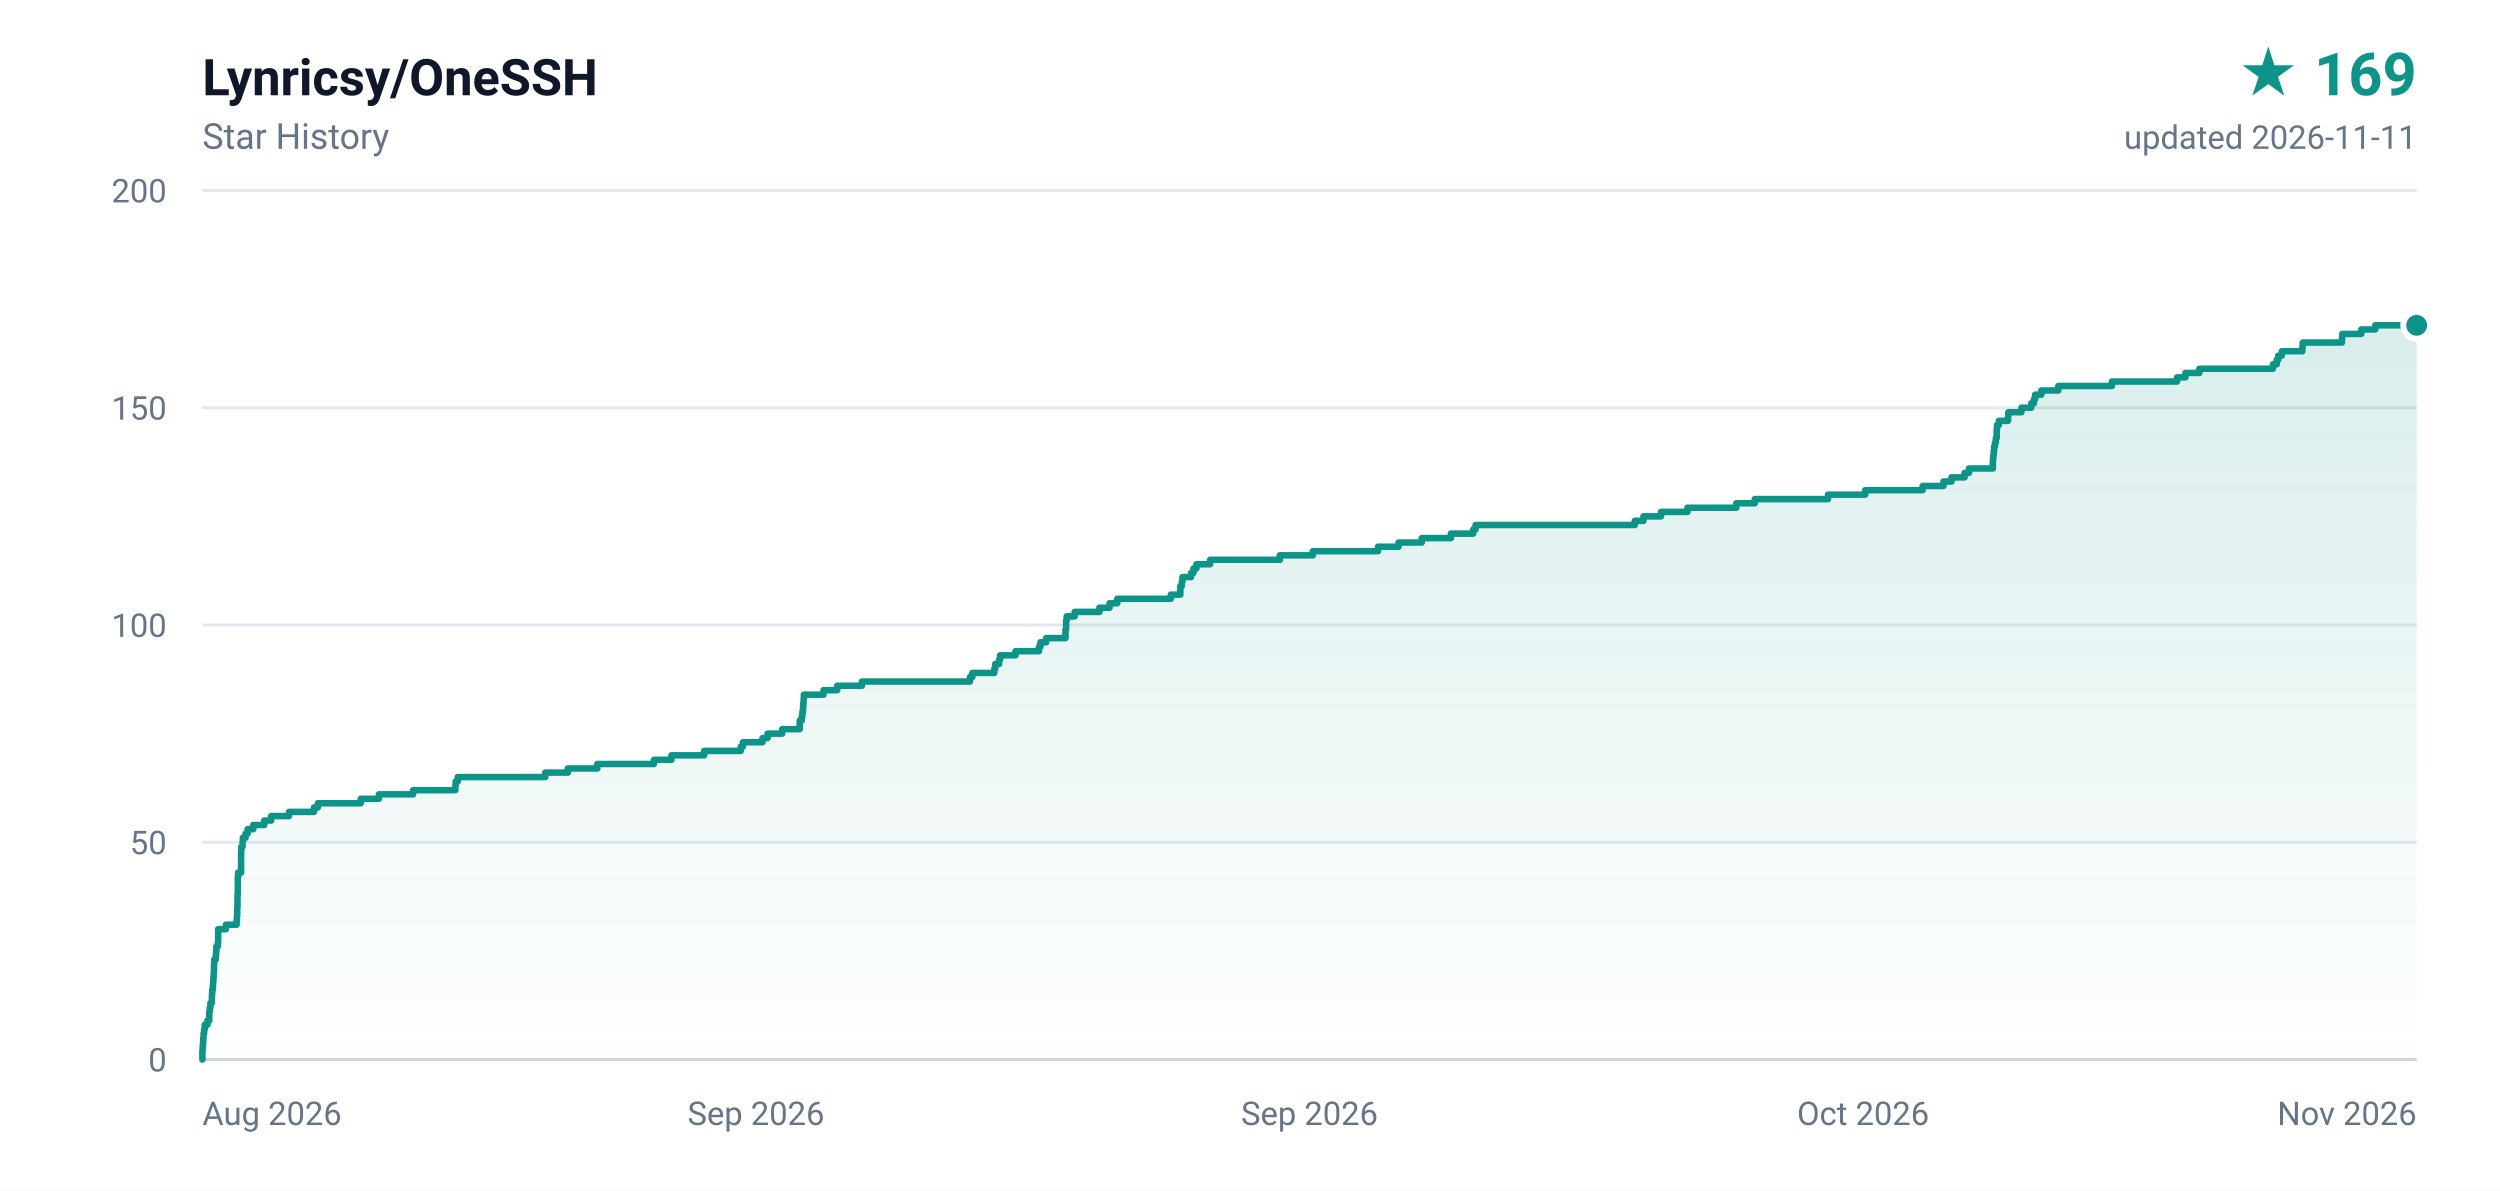
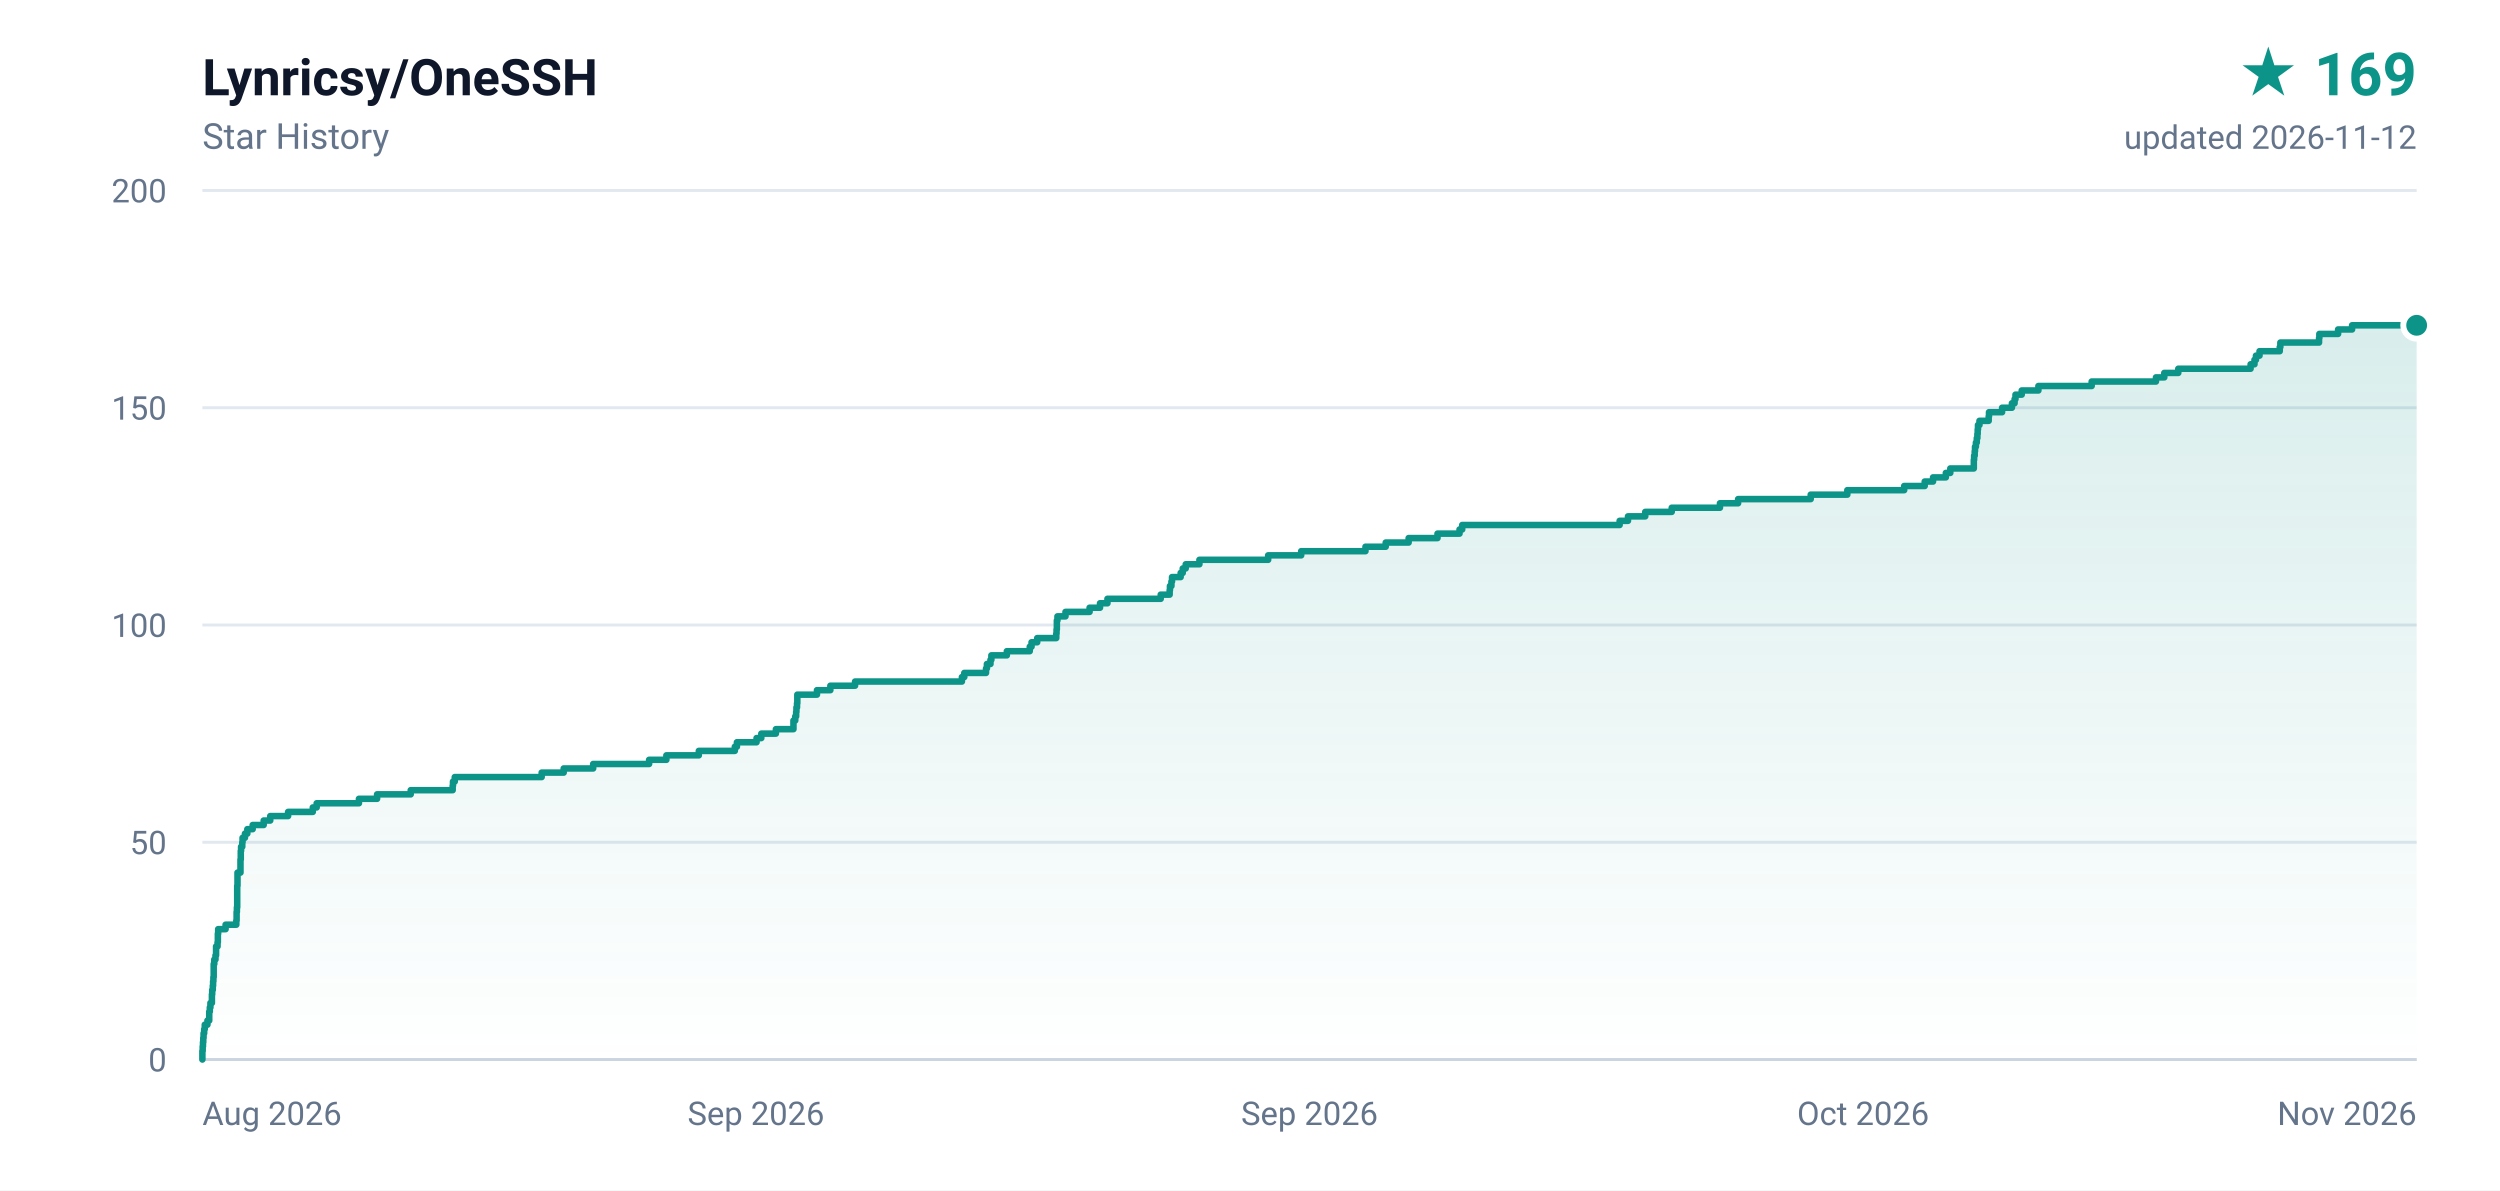
<svg xmlns="http://www.w3.org/2000/svg" width="840" height="400" viewBox="0 0 840 400" role="img" aria-label="Lynricsy/OneSSH star history, 169 stars">
  <defs>
    <linearGradient id="area" x1="0" y1="0" x2="0" y2="1">
      <stop offset="0%" stop-color="#0d9488" stop-opacity="0.16" />
      <stop offset="100%" stop-color="#0d9488" stop-opacity="0" />
    </linearGradient>
  </defs>
  <rect width="840" height="400" fill="#ffffff" />
  <g font-family="ui-sans-serif,-apple-system,BlinkMacSystemFont,'Segoe UI',Roboto,'Helvetica Neue',Arial,sans-serif">
    <text x="68" y="32" fill="#0f172a" font-size="17" font-weight="600">Lynricsy/OneSSH</text>
    <text x="68" y="50" fill="#64748b" font-size="12">Star History</text>
    <text x="812" y="32" fill="#0d9488" font-size="20" font-weight="700" text-anchor="end">★ 169</text>
-     <text x="812" y="50" fill="#64748b" font-size="11" text-anchor="end">updated 2026-11-11</text>
+     <text x="812" y="50" fill="#64748b" font-size="11" text-anchor="end">updated 2026-11-12</text>
    <line x1="68" y1="356.0" x2="812" y2="356.0" stroke="#e2e8f0" stroke-width="1" />
    <text x="56" y="360.0" fill="#64748b" font-size="11" text-anchor="end">0</text>
    <line x1="68" y1="283.0" x2="812" y2="283.0" stroke="#e2e8f0" stroke-width="1" />
    <text x="56" y="287.0" fill="#64748b" font-size="11" text-anchor="end">50</text>
    <line x1="68" y1="210.0" x2="812" y2="210.0" stroke="#e2e8f0" stroke-width="1" />
    <text x="56" y="214.0" fill="#64748b" font-size="11" text-anchor="end">100</text>
    <line x1="68" y1="137.0" x2="812" y2="137.0" stroke="#e2e8f0" stroke-width="1" />
    <text x="56" y="141.0" fill="#64748b" font-size="11" text-anchor="end">150</text>
    <line x1="68" y1="64.0" x2="812" y2="64.0" stroke="#e2e8f0" stroke-width="1" />
    <text x="56" y="68.0" fill="#64748b" font-size="11" text-anchor="end">200</text>
    <text x="68.0" y="378.0" fill="#64748b" font-size="11" text-anchor="start">Aug 2026</text>
    <text x="254.0" y="378.0" fill="#64748b" font-size="11" text-anchor="middle">Sep 2026</text>
    <text x="440.0" y="378.0" fill="#64748b" font-size="11" text-anchor="middle">Sep 2026</text>
    <text x="626.0" y="378.0" fill="#64748b" font-size="11" text-anchor="middle">Oct 2026</text>
    <text x="812.0" y="378.0" fill="#64748b" font-size="11" text-anchor="end">Nov 2026</text>
    <line x1="68" y1="356" x2="812" y2="356" stroke="#cbd5e1" stroke-width="1" />
-     <path d="M 68.0 356.0 L 68.0 356.0 L 68.0 354.5 L 68.0 354.5 L 68.0 353.1 L 68.1 353.1 L 68.1 351.6 L 68.2 351.6 L 68.2 350.2 L 68.3 350.2 L 68.3 348.7 L 68.4 348.7 L 68.4 347.2 L 68.6 347.2 L 68.6 345.8 L 68.8 345.8 L 68.8 344.3 L 69.7 344.3 L 69.7 342.9 L 70.3 342.9 L 70.3 341.4 L 70.3 341.4 L 70.3 339.9 L 70.5 339.9 L 70.5 338.5 L 70.7 338.5 L 70.7 337.0 L 71.2 337.0 L 71.2 335.6 L 71.2 335.6 L 71.2 334.1 L 71.3 334.1 L 71.3 332.6 L 71.5 332.6 L 71.5 331.2 L 71.6 331.2 L 71.6 329.7 L 71.7 329.7 L 71.7 328.3 L 71.8 328.3 L 71.8 326.8 L 71.9 326.8 L 71.9 325.3 L 71.9 325.3 L 71.9 323.9 L 72.0 323.9 L 72.0 322.4 L 72.5 322.4 L 72.5 321.0 L 72.6 321.0 L 72.6 319.5 L 72.7 319.5 L 72.7 318.0 L 73.2 318.0 L 73.2 316.6 L 73.3 316.6 L 73.3 315.1 L 73.3 315.1 L 73.3 313.7 L 73.3 313.7 L 73.3 312.2 L 75.9 312.2 L 75.9 310.7 L 79.5 310.7 L 79.5 309.3 L 79.6 309.3 L 79.6 307.8 L 79.7 307.8 L 79.7 306.4 L 79.7 306.4 L 79.7 304.9 L 79.8 304.9 L 79.8 303.4 L 79.8 303.4 L 79.8 302.0 L 79.8 302.0 L 79.8 300.5 L 79.9 300.5 L 79.9 299.1 L 79.9 299.1 L 79.9 297.6 L 79.9 297.6 L 79.9 296.1 L 79.9 296.1 L 79.9 294.7 L 80.0 294.7 L 80.0 293.2 L 81.0 293.2 L 81.0 291.8 L 81.0 291.8 L 81.0 290.3 L 81.0 290.3 L 81.0 288.8 L 81.0 288.8 L 81.0 287.4 L 81.0 287.4 L 81.0 285.9 L 81.1 285.9 L 81.1 284.5 L 81.5 284.5 L 81.5 283.0 L 81.6 283.0 L 81.6 281.5 L 82.5 281.5 L 82.5 280.1 L 83.2 280.1 L 83.2 278.6 L 85.1 278.6 L 85.1 277.2 L 88.8 277.2 L 88.8 275.7 L 91.1 275.7 L 91.1 274.2 L 97.1 274.2 L 97.1 272.8 L 105.5 272.8 L 105.5 271.3 L 106.8 271.3 L 106.8 269.9 L 121.2 269.9 L 121.2 268.4 L 127.3 268.4 L 127.3 266.9 L 138.8 266.9 L 138.8 265.5 L 153.0 265.5 L 153.0 264.0 L 153.1 264.0 L 153.1 262.6 L 153.8 262.6 L 153.8 261.1 L 183.2 261.1 L 183.2 259.6 L 190.8 259.6 L 190.8 258.2 L 200.7 258.2 L 200.7 256.7 L 219.7 256.7 L 219.7 255.3 L 225.6 255.3 L 225.6 253.8 L 236.6 253.8 L 236.6 252.3 L 248.9 252.3 L 248.9 250.9 L 249.6 250.9 L 249.6 249.4 L 256.2 249.4 L 256.2 248.0 L 257.9 248.0 L 257.9 246.5 L 262.8 246.5 L 262.8 245.0 L 268.7 245.0 L 268.7 243.6 L 268.7 243.6 L 268.7 242.1 L 269.4 242.1 L 269.4 240.7 L 269.6 240.7 L 269.6 239.2 L 269.8 239.2 L 269.8 237.7 L 269.9 237.7 L 269.9 236.3 L 270.0 236.3 L 270.0 234.8 L 270.1 234.8 L 270.1 233.4 L 276.7 233.4 L 276.7 231.9 L 281.3 231.9 L 281.3 230.4 L 289.6 230.4 L 289.6 229.0 L 325.9 229.0 L 325.9 227.5 L 326.7 227.5 L 326.7 226.1 L 334.1 226.1 L 334.1 224.6 L 334.4 224.6 L 334.4 223.1 L 335.7 223.1 L 335.7 221.7 L 336.0 221.7 L 336.0 220.2 L 341.2 220.2 L 341.2 218.8 L 349.1 218.8 L 349.1 217.3 L 349.6 217.3 L 349.6 215.8 L 351.5 215.8 L 351.5 214.4 L 358.0 214.4 L 358.0 212.9 L 358.0 212.9 L 358.0 211.5 L 358.2 211.5 L 358.2 210.0 L 358.2 210.0 L 358.2 208.5 L 358.4 208.5 L 358.4 207.1 L 361.1 207.1 L 361.1 205.6 L 369.4 205.6 L 369.4 204.2 L 372.8 204.2 L 372.8 202.7 L 375.4 202.7 L 375.4 201.2 L 393.4 201.2 L 393.4 199.8 L 396.6 199.8 L 396.6 198.3 L 396.6 198.3 L 396.6 196.9 L 397.1 196.9 L 397.1 195.4 L 397.3 195.4 L 397.3 193.9 L 400.2 193.9 L 400.2 192.5 L 401.0 192.5 L 401.0 191.0 L 402.0 191.0 L 402.0 189.6 L 406.6 189.6 L 406.6 188.1 L 430.0 188.1 L 430.0 186.6 L 441.1 186.6 L 441.1 185.2 L 463.0 185.2 L 463.0 183.7 L 469.9 183.7 L 469.9 182.3 L 477.7 182.3 L 477.7 180.8 L 487.5 180.8 L 487.5 179.3 L 495.0 179.3 L 495.0 177.9 L 495.8 177.9 L 495.8 176.4 L 549.3 176.4 L 549.3 175.0 L 552.2 175.0 L 552.2 173.5 L 558.1 173.5 L 558.1 172.0 L 567.0 172.0 L 567.0 170.6 L 583.4 170.6 L 583.4 169.1 L 589.6 169.1 L 589.6 167.7 L 614.2 167.7 L 614.2 166.2 L 626.7 166.2 L 626.7 164.7 L 646.0 164.7 L 646.0 163.3 L 653.0 163.3 L 653.0 161.8 L 655.7 161.8 L 655.7 160.4 L 660.1 160.4 L 660.1 158.9 L 661.6 158.9 L 661.6 157.4 L 669.6 157.4 L 669.6 156.0 L 669.6 156.0 L 669.6 154.5 L 669.7 154.5 L 669.7 153.1 L 669.9 153.1 L 669.9 151.6 L 670.0 151.6 L 670.0 150.1 L 670.3 150.1 L 670.3 148.7 L 670.6 148.7 L 670.6 147.2 L 670.9 147.2 L 670.9 145.8 L 670.9 145.8 L 670.9 144.3 L 671.0 144.3 L 671.0 142.8 L 671.6 142.8 L 671.6 141.4 L 674.7 141.4 L 674.7 139.9 L 674.8 139.9 L 674.8 138.5 L 679.2 138.5 L 679.2 137.0 L 682.5 137.0 L 682.5 135.5 L 683.4 135.5 L 683.4 134.1 L 683.8 134.1 L 683.8 132.6 L 685.9 132.6 L 685.9 131.2 L 691.6 131.2 L 691.6 129.7 L 709.6 129.7 L 709.6 128.2 L 731.5 128.2 L 731.5 126.8 L 734.3 126.8 L 734.3 125.3 L 739.0 125.3 L 739.0 123.9 L 763.7 123.9 L 763.7 122.4 L 765.0 122.4 L 765.0 120.9 L 765.5 120.9 L 765.5 119.5 L 766.7 119.5 L 766.7 118.0 L 773.6 118.0 L 773.6 116.6 L 773.7 116.6 L 773.7 115.1 L 786.9 115.1 L 786.9 113.6 L 787.0 113.6 L 787.0 112.2 L 793.4 112.2 L 793.4 110.7 L 798.1 110.7 L 798.1 109.3 L 812.0 109.3 L 812.0 356.0 L 68.0 356.0 Z" fill="url(#area)" />
-     <path d="M 68.0 356.0 L 68.0 356.0 L 68.0 354.5 L 68.0 354.5 L 68.0 353.1 L 68.1 353.1 L 68.1 351.6 L 68.2 351.6 L 68.2 350.2 L 68.3 350.2 L 68.3 348.7 L 68.4 348.7 L 68.4 347.2 L 68.6 347.2 L 68.6 345.8 L 68.8 345.8 L 68.8 344.3 L 69.7 344.3 L 69.7 342.9 L 70.3 342.9 L 70.3 341.4 L 70.3 341.4 L 70.3 339.9 L 70.5 339.9 L 70.5 338.5 L 70.7 338.5 L 70.7 337.0 L 71.2 337.0 L 71.2 335.6 L 71.2 335.6 L 71.2 334.1 L 71.3 334.1 L 71.3 332.6 L 71.5 332.6 L 71.5 331.2 L 71.6 331.2 L 71.6 329.7 L 71.7 329.7 L 71.7 328.3 L 71.8 328.3 L 71.8 326.8 L 71.9 326.8 L 71.9 325.3 L 71.9 325.3 L 71.9 323.9 L 72.0 323.9 L 72.0 322.4 L 72.5 322.4 L 72.5 321.0 L 72.6 321.0 L 72.6 319.5 L 72.7 319.5 L 72.7 318.0 L 73.2 318.0 L 73.2 316.6 L 73.3 316.6 L 73.3 315.1 L 73.3 315.1 L 73.3 313.7 L 73.3 313.7 L 73.3 312.2 L 75.9 312.2 L 75.9 310.7 L 79.5 310.7 L 79.5 309.3 L 79.6 309.3 L 79.6 307.8 L 79.7 307.8 L 79.7 306.4 L 79.7 306.4 L 79.7 304.9 L 79.8 304.9 L 79.8 303.4 L 79.8 303.4 L 79.8 302.0 L 79.8 302.0 L 79.8 300.5 L 79.9 300.5 L 79.9 299.1 L 79.9 299.1 L 79.9 297.6 L 79.9 297.6 L 79.9 296.1 L 79.9 296.1 L 79.9 294.7 L 80.0 294.7 L 80.0 293.2 L 81.0 293.2 L 81.0 291.8 L 81.0 291.8 L 81.0 290.3 L 81.0 290.3 L 81.0 288.8 L 81.0 288.8 L 81.0 287.4 L 81.0 287.4 L 81.0 285.9 L 81.1 285.9 L 81.1 284.5 L 81.5 284.5 L 81.5 283.0 L 81.6 283.0 L 81.6 281.5 L 82.5 281.5 L 82.5 280.1 L 83.2 280.1 L 83.2 278.6 L 85.1 278.6 L 85.1 277.2 L 88.8 277.2 L 88.8 275.7 L 91.1 275.7 L 91.1 274.2 L 97.1 274.2 L 97.1 272.8 L 105.5 272.8 L 105.5 271.3 L 106.8 271.3 L 106.8 269.9 L 121.2 269.9 L 121.2 268.4 L 127.3 268.4 L 127.3 266.9 L 138.8 266.9 L 138.8 265.5 L 153.0 265.5 L 153.0 264.0 L 153.1 264.0 L 153.1 262.6 L 153.8 262.6 L 153.8 261.1 L 183.2 261.1 L 183.2 259.6 L 190.8 259.6 L 190.8 258.2 L 200.7 258.2 L 200.7 256.7 L 219.7 256.7 L 219.7 255.3 L 225.6 255.3 L 225.6 253.8 L 236.6 253.8 L 236.6 252.3 L 248.9 252.3 L 248.9 250.9 L 249.6 250.9 L 249.6 249.4 L 256.2 249.4 L 256.2 248.0 L 257.9 248.0 L 257.9 246.5 L 262.8 246.5 L 262.8 245.0 L 268.7 245.0 L 268.7 243.6 L 268.7 243.6 L 268.7 242.1 L 269.4 242.1 L 269.4 240.7 L 269.6 240.7 L 269.6 239.2 L 269.8 239.2 L 269.8 237.7 L 269.9 237.7 L 269.9 236.3 L 270.0 236.3 L 270.0 234.8 L 270.1 234.8 L 270.1 233.4 L 276.7 233.4 L 276.7 231.9 L 281.3 231.9 L 281.3 230.4 L 289.6 230.4 L 289.6 229.0 L 325.9 229.0 L 325.9 227.5 L 326.7 227.5 L 326.7 226.1 L 334.1 226.1 L 334.1 224.6 L 334.4 224.6 L 334.4 223.1 L 335.7 223.1 L 335.7 221.7 L 336.0 221.7 L 336.0 220.2 L 341.2 220.2 L 341.2 218.8 L 349.1 218.8 L 349.1 217.3 L 349.6 217.3 L 349.6 215.8 L 351.5 215.8 L 351.5 214.4 L 358.0 214.4 L 358.0 212.9 L 358.0 212.9 L 358.0 211.5 L 358.2 211.5 L 358.2 210.0 L 358.2 210.0 L 358.2 208.5 L 358.4 208.5 L 358.4 207.1 L 361.1 207.1 L 361.1 205.6 L 369.4 205.6 L 369.4 204.2 L 372.8 204.2 L 372.8 202.7 L 375.4 202.7 L 375.4 201.2 L 393.4 201.2 L 393.4 199.8 L 396.6 199.8 L 396.6 198.3 L 396.6 198.3 L 396.6 196.9 L 397.1 196.9 L 397.1 195.4 L 397.3 195.4 L 397.3 193.9 L 400.2 193.9 L 400.2 192.5 L 401.0 192.5 L 401.0 191.0 L 402.0 191.0 L 402.0 189.6 L 406.6 189.6 L 406.6 188.1 L 430.0 188.1 L 430.0 186.6 L 441.1 186.6 L 441.1 185.2 L 463.0 185.2 L 463.0 183.7 L 469.9 183.7 L 469.9 182.3 L 477.7 182.3 L 477.7 180.8 L 487.5 180.8 L 487.5 179.3 L 495.0 179.3 L 495.0 177.9 L 495.8 177.9 L 495.8 176.4 L 549.3 176.4 L 549.3 175.0 L 552.2 175.0 L 552.2 173.5 L 558.1 173.5 L 558.1 172.0 L 567.0 172.0 L 567.0 170.6 L 583.4 170.6 L 583.4 169.1 L 589.6 169.1 L 589.6 167.7 L 614.2 167.7 L 614.2 166.2 L 626.7 166.2 L 626.7 164.7 L 646.0 164.7 L 646.0 163.3 L 653.0 163.3 L 653.0 161.8 L 655.7 161.8 L 655.7 160.4 L 660.1 160.4 L 660.1 158.9 L 661.6 158.9 L 661.6 157.4 L 669.6 157.4 L 669.6 156.0 L 669.6 156.0 L 669.6 154.5 L 669.7 154.5 L 669.7 153.1 L 669.9 153.1 L 669.9 151.6 L 670.0 151.6 L 670.0 150.1 L 670.3 150.1 L 670.3 148.7 L 670.6 148.7 L 670.6 147.2 L 670.9 147.2 L 670.9 145.8 L 670.9 145.8 L 670.9 144.3 L 671.0 144.3 L 671.0 142.8 L 671.6 142.8 L 671.6 141.4 L 674.7 141.4 L 674.7 139.9 L 674.8 139.9 L 674.8 138.5 L 679.2 138.5 L 679.2 137.0 L 682.5 137.0 L 682.5 135.5 L 683.4 135.5 L 683.4 134.1 L 683.8 134.1 L 683.8 132.6 L 685.9 132.6 L 685.9 131.2 L 691.6 131.2 L 691.6 129.7 L 709.6 129.7 L 709.6 128.2 L 731.5 128.2 L 731.5 126.8 L 734.3 126.8 L 734.3 125.3 L 739.0 125.3 L 739.0 123.9 L 763.7 123.9 L 763.7 122.4 L 765.0 122.4 L 765.0 120.9 L 765.5 120.9 L 765.5 119.5 L 766.7 119.5 L 766.7 118.0 L 773.6 118.0 L 773.6 116.6 L 773.7 116.6 L 773.7 115.1 L 786.9 115.1 L 786.9 113.6 L 787.0 113.6 L 787.0 112.2 L 793.4 112.2 L 793.4 110.7 L 798.1 110.7 L 798.1 109.3 L 812.0 109.3" fill="none" stroke="#0d9488" stroke-width="2.2" stroke-linejoin="round" stroke-linecap="round" />
+     <path d="M 68.0 356.0 L 68.0 356.0 L 68.0 354.5 L 68.0 354.5 L 68.0 353.1 L 68.1 353.1 L 68.1 351.6 L 68.2 351.6 L 68.2 350.2 L 68.3 350.2 L 68.3 348.7 L 68.4 348.7 L 68.4 347.2 L 68.6 347.2 L 68.6 345.8 L 68.8 345.8 L 68.8 344.3 L 69.7 344.3 L 69.7 342.9 L 70.3 342.9 L 70.3 341.4 L 70.3 341.4 L 70.3 339.9 L 70.5 339.9 L 70.5 338.5 L 70.7 338.5 L 70.7 337.0 L 71.2 337.0 L 71.2 335.6 L 71.2 335.6 L 71.2 334.1 L 71.3 334.1 L 71.3 332.6 L 71.5 332.6 L 71.5 331.2 L 71.6 331.2 L 71.6 329.7 L 71.7 329.7 L 71.7 328.3 L 71.8 328.3 L 71.8 326.8 L 71.8 326.8 L 71.8 325.3 L 71.8 325.3 L 71.8 323.9 L 72.0 323.9 L 72.0 322.4 L 72.4 322.4 L 72.4 321.0 L 72.6 321.0 L 72.6 319.5 L 72.6 319.5 L 72.6 318.0 L 73.1 318.0 L 73.1 316.6 L 73.2 316.6 L 73.2 315.1 L 73.2 315.1 L 73.2 313.7 L 73.3 313.7 L 73.3 312.2 L 75.8 312.2 L 75.8 310.7 L 79.4 310.7 L 79.4 309.3 L 79.5 309.3 L 79.5 307.8 L 79.5 307.8 L 79.5 306.4 L 79.6 306.4 L 79.6 304.9 L 79.7 304.9 L 79.7 303.4 L 79.7 303.4 L 79.7 302.0 L 79.7 302.0 L 79.7 300.5 L 79.7 300.5 L 79.7 299.1 L 79.7 299.1 L 79.7 297.6 L 79.8 297.6 L 79.8 296.1 L 79.8 296.1 L 79.8 294.7 L 79.8 294.7 L 79.8 293.2 L 80.8 293.2 L 80.8 291.8 L 80.8 291.8 L 80.8 290.3 L 80.8 290.3 L 80.8 288.8 L 80.9 288.8 L 80.9 287.4 L 80.9 287.4 L 80.9 285.9 L 81.0 285.9 L 81.0 284.5 L 81.4 284.5 L 81.4 283.0 L 81.5 283.0 L 81.5 281.5 L 82.3 281.5 L 82.3 280.1 L 83.1 280.1 L 83.1 278.6 L 84.9 278.6 L 84.9 277.2 L 88.6 277.2 L 88.6 275.7 L 90.8 275.7 L 90.8 274.2 L 96.8 274.2 L 96.8 272.8 L 105.1 272.8 L 105.1 271.3 L 106.4 271.3 L 106.4 269.9 L 120.6 269.9 L 120.6 268.4 L 126.7 268.4 L 126.7 266.9 L 138.0 266.9 L 138.0 265.5 L 152.1 265.5 L 152.1 264.0 L 152.2 264.0 L 152.2 262.6 L 152.8 262.6 L 152.8 261.1 L 182.0 261.1 L 182.0 259.6 L 189.4 259.6 L 189.4 258.2 L 199.3 258.2 L 199.3 256.7 L 218.1 256.7 L 218.1 255.3 L 223.9 255.3 L 223.9 253.8 L 234.8 253.8 L 234.8 252.3 L 246.9 252.3 L 246.9 250.9 L 247.6 250.9 L 247.6 249.4 L 254.2 249.4 L 254.2 248.0 L 255.8 248.0 L 255.8 246.5 L 260.7 246.5 L 260.7 245.0 L 266.6 245.0 L 266.6 243.6 L 266.6 243.6 L 266.6 242.1 L 267.2 242.1 L 267.2 240.7 L 267.5 240.7 L 267.5 239.2 L 267.6 239.2 L 267.6 237.7 L 267.8 237.7 L 267.8 236.3 L 267.9 236.3 L 267.9 234.8 L 267.9 234.8 L 267.9 233.4 L 274.5 233.4 L 274.5 231.9 L 279.0 231.9 L 279.0 230.4 L 287.3 230.4 L 287.3 229.0 L 323.2 229.0 L 323.2 227.5 L 324.0 227.5 L 324.0 226.1 L 331.3 226.1 L 331.3 224.6 L 331.6 224.6 L 331.6 223.1 L 332.8 223.1 L 332.8 221.7 L 333.1 221.7 L 333.1 220.2 L 338.3 220.2 L 338.3 218.8 L 346.0 218.8 L 346.0 217.3 L 346.6 217.3 L 346.6 215.8 L 348.5 215.8 L 348.5 214.4 L 354.9 214.4 L 354.9 212.9 L 355.0 212.9 L 355.0 211.5 L 355.1 211.5 L 355.1 210.0 L 355.1 210.0 L 355.1 208.5 L 355.3 208.5 L 355.3 207.1 L 358.0 207.1 L 358.0 205.6 L 366.1 205.6 L 366.1 204.2 L 369.6 204.2 L 369.6 202.7 L 372.1 202.7 L 372.1 201.2 L 390.0 201.2 L 390.0 199.8 L 393.0 199.8 L 393.0 198.3 L 393.1 198.3 L 393.1 196.9 L 393.6 196.9 L 393.6 195.4 L 393.8 195.4 L 393.8 193.9 L 396.7 193.9 L 396.7 192.5 L 397.4 192.5 L 397.4 191.0 L 398.4 191.0 L 398.4 189.6 L 403.0 189.6 L 403.0 188.1 L 426.1 188.1 L 426.1 186.6 L 437.2 186.6 L 437.2 185.2 L 458.8 185.2 L 458.8 183.7 L 465.6 183.7 L 465.6 182.3 L 473.3 182.3 L 473.3 180.8 L 483.0 180.8 L 483.0 179.3 L 490.4 179.3 L 490.4 177.9 L 491.3 177.9 L 491.3 176.4 L 544.2 176.4 L 544.2 175.0 L 547.0 175.0 L 547.0 173.5 L 552.8 173.5 L 552.8 172.0 L 561.7 172.0 L 561.7 170.6 L 577.9 170.6 L 577.9 169.1 L 584.0 169.1 L 584.0 167.7 L 608.4 167.7 L 608.4 166.2 L 620.7 166.2 L 620.7 164.7 L 639.8 164.7 L 639.8 163.3 L 646.7 163.3 L 646.7 161.8 L 649.5 161.8 L 649.5 160.4 L 653.8 160.4 L 653.8 158.9 L 655.3 158.9 L 655.3 157.4 L 663.2 157.4 L 663.2 156.0 L 663.2 156.0 L 663.2 154.5 L 663.3 154.5 L 663.3 153.1 L 663.5 153.1 L 663.5 151.6 L 663.6 151.6 L 663.6 150.1 L 663.9 150.1 L 663.9 148.7 L 664.2 148.7 L 664.2 147.2 L 664.4 147.2 L 664.4 145.8 L 664.5 145.8 L 664.5 144.3 L 664.6 144.3 L 664.6 142.8 L 665.1 142.8 L 665.1 141.4 L 668.2 141.4 L 668.2 139.9 L 668.3 139.9 L 668.3 138.5 L 672.7 138.5 L 672.7 137.0 L 676.0 137.0 L 676.0 135.5 L 676.9 135.5 L 676.9 134.1 L 677.2 134.1 L 677.2 132.6 L 679.3 132.6 L 679.3 131.2 L 684.9 131.2 L 684.9 129.7 L 702.8 129.7 L 702.8 128.2 L 724.4 128.2 L 724.4 126.8 L 727.2 126.8 L 727.2 125.3 L 731.9 125.3 L 731.9 123.9 L 756.2 123.9 L 756.2 122.4 L 757.5 122.4 L 757.5 120.9 L 758.0 120.9 L 758.0 119.5 L 759.2 119.5 L 759.2 118.0 L 766.0 118.0 L 766.0 116.6 L 766.2 116.6 L 766.2 115.1 L 779.2 115.1 L 779.2 113.6 L 779.3 113.6 L 779.3 112.2 L 785.6 112.2 L 785.6 110.7 L 790.3 110.7 L 790.3 109.3 L 812.0 109.3 L 812.0 356.0 L 68.0 356.0 Z" fill="url(#area)" />
+     <path d="M 68.0 356.0 L 68.0 356.0 L 68.0 354.5 L 68.0 354.5 L 68.0 353.1 L 68.1 353.1 L 68.1 351.6 L 68.2 351.6 L 68.2 350.2 L 68.3 350.2 L 68.3 348.7 L 68.4 348.7 L 68.4 347.2 L 68.6 347.2 L 68.6 345.8 L 68.8 345.8 L 68.8 344.3 L 69.7 344.3 L 69.7 342.9 L 70.3 342.9 L 70.3 341.4 L 70.3 341.4 L 70.3 339.9 L 70.5 339.9 L 70.5 338.5 L 70.7 338.5 L 70.7 337.0 L 71.2 337.0 L 71.2 335.6 L 71.2 335.6 L 71.2 334.1 L 71.3 334.1 L 71.3 332.6 L 71.5 332.6 L 71.5 331.2 L 71.6 331.2 L 71.6 329.7 L 71.7 329.7 L 71.7 328.3 L 71.8 328.3 L 71.8 326.8 L 71.8 326.8 L 71.8 325.3 L 71.8 325.3 L 71.8 323.9 L 72.0 323.9 L 72.0 322.4 L 72.4 322.4 L 72.4 321.0 L 72.6 321.0 L 72.6 319.5 L 72.6 319.5 L 72.6 318.0 L 73.1 318.0 L 73.1 316.6 L 73.2 316.6 L 73.2 315.1 L 73.2 315.1 L 73.2 313.7 L 73.3 313.7 L 73.3 312.2 L 75.8 312.2 L 75.8 310.7 L 79.4 310.7 L 79.4 309.3 L 79.5 309.3 L 79.5 307.8 L 79.5 307.8 L 79.5 306.4 L 79.6 306.4 L 79.6 304.9 L 79.7 304.9 L 79.7 303.4 L 79.7 303.4 L 79.7 302.0 L 79.7 302.0 L 79.7 300.5 L 79.7 300.5 L 79.7 299.1 L 79.7 299.1 L 79.7 297.6 L 79.8 297.6 L 79.8 296.1 L 79.8 296.1 L 79.8 294.7 L 79.8 294.7 L 79.8 293.2 L 80.8 293.2 L 80.8 291.8 L 80.8 291.8 L 80.8 290.3 L 80.8 290.3 L 80.8 288.8 L 80.9 288.8 L 80.9 287.4 L 80.9 287.4 L 80.9 285.9 L 81.0 285.9 L 81.0 284.5 L 81.4 284.5 L 81.4 283.0 L 81.5 283.0 L 81.5 281.5 L 82.3 281.5 L 82.3 280.1 L 83.1 280.1 L 83.1 278.6 L 84.9 278.6 L 84.9 277.2 L 88.6 277.2 L 88.6 275.7 L 90.8 275.7 L 90.8 274.2 L 96.8 274.2 L 96.8 272.8 L 105.1 272.8 L 105.1 271.3 L 106.4 271.3 L 106.4 269.9 L 120.6 269.9 L 120.6 268.4 L 126.7 268.4 L 126.7 266.9 L 138.0 266.9 L 138.0 265.5 L 152.1 265.5 L 152.1 264.0 L 152.2 264.0 L 152.2 262.6 L 152.8 262.6 L 152.8 261.1 L 182.0 261.1 L 182.0 259.6 L 189.4 259.6 L 189.4 258.2 L 199.3 258.2 L 199.3 256.7 L 218.1 256.7 L 218.1 255.3 L 223.9 255.3 L 223.9 253.8 L 234.8 253.8 L 234.8 252.3 L 246.9 252.3 L 246.9 250.9 L 247.6 250.9 L 247.6 249.4 L 254.2 249.4 L 254.2 248.0 L 255.8 248.0 L 255.8 246.5 L 260.7 246.5 L 260.7 245.0 L 266.6 245.0 L 266.6 243.6 L 266.6 243.6 L 266.6 242.1 L 267.2 242.1 L 267.2 240.7 L 267.5 240.7 L 267.5 239.2 L 267.6 239.2 L 267.6 237.7 L 267.8 237.7 L 267.8 236.3 L 267.9 236.3 L 267.9 234.8 L 267.9 234.8 L 267.9 233.4 L 274.5 233.4 L 274.5 231.9 L 279.0 231.9 L 279.0 230.4 L 287.3 230.4 L 287.3 229.0 L 323.2 229.0 L 323.2 227.5 L 324.0 227.5 L 324.0 226.1 L 331.3 226.1 L 331.3 224.6 L 331.6 224.6 L 331.6 223.1 L 332.8 223.1 L 332.8 221.7 L 333.1 221.7 L 333.1 220.2 L 338.3 220.2 L 338.3 218.8 L 346.0 218.8 L 346.0 217.3 L 346.6 217.3 L 346.6 215.8 L 348.5 215.8 L 348.5 214.4 L 354.9 214.4 L 354.9 212.9 L 355.0 212.9 L 355.0 211.5 L 355.1 211.5 L 355.1 210.0 L 355.1 210.0 L 355.1 208.5 L 355.3 208.5 L 355.3 207.1 L 358.0 207.1 L 358.0 205.6 L 366.1 205.6 L 366.1 204.2 L 369.6 204.2 L 369.6 202.7 L 372.1 202.7 L 372.1 201.2 L 390.0 201.2 L 390.0 199.8 L 393.0 199.8 L 393.0 198.3 L 393.1 198.3 L 393.1 196.9 L 393.6 196.9 L 393.6 195.4 L 393.8 195.4 L 393.8 193.9 L 396.7 193.9 L 396.7 192.5 L 397.4 192.5 L 397.4 191.0 L 398.4 191.0 L 398.4 189.6 L 403.0 189.6 L 403.0 188.1 L 426.1 188.1 L 426.1 186.6 L 437.2 186.6 L 437.2 185.2 L 458.8 185.2 L 458.8 183.7 L 465.6 183.7 L 465.6 182.3 L 473.3 182.3 L 473.3 180.8 L 483.0 180.8 L 483.0 179.3 L 490.4 179.3 L 490.4 177.9 L 491.3 177.9 L 491.3 176.4 L 544.2 176.4 L 544.2 175.0 L 547.0 175.0 L 547.0 173.5 L 552.8 173.5 L 552.8 172.0 L 561.7 172.0 L 561.7 170.6 L 577.9 170.6 L 577.9 169.1 L 584.0 169.1 L 584.0 167.7 L 608.4 167.7 L 608.4 166.2 L 620.7 166.2 L 620.7 164.7 L 639.8 164.7 L 639.8 163.3 L 646.7 163.3 L 646.7 161.8 L 649.5 161.8 L 649.5 160.4 L 653.8 160.4 L 653.8 158.9 L 655.3 158.9 L 655.3 157.4 L 663.2 157.4 L 663.2 156.0 L 663.2 156.0 L 663.2 154.5 L 663.3 154.5 L 663.3 153.1 L 663.5 153.1 L 663.5 151.6 L 663.6 151.6 L 663.6 150.1 L 663.9 150.1 L 663.9 148.7 L 664.2 148.7 L 664.2 147.2 L 664.4 147.2 L 664.4 145.8 L 664.5 145.8 L 664.5 144.3 L 664.6 144.3 L 664.6 142.8 L 665.1 142.8 L 665.1 141.4 L 668.2 141.4 L 668.2 139.9 L 668.3 139.9 L 668.3 138.5 L 672.7 138.5 L 672.7 137.0 L 676.0 137.0 L 676.0 135.5 L 676.9 135.5 L 676.9 134.1 L 677.2 134.1 L 677.2 132.6 L 679.3 132.6 L 679.3 131.2 L 684.9 131.2 L 684.9 129.7 L 702.8 129.7 L 702.8 128.2 L 724.4 128.2 L 724.4 126.8 L 727.2 126.8 L 727.2 125.3 L 731.9 125.3 L 731.9 123.9 L 756.2 123.9 L 756.2 122.4 L 757.5 122.4 L 757.5 120.9 L 758.0 120.9 L 758.0 119.5 L 759.2 119.5 L 759.2 118.0 L 766.0 118.0 L 766.0 116.6 L 766.2 116.6 L 766.2 115.1 L 779.2 115.1 L 779.2 113.6 L 779.3 113.6 L 779.3 112.2 L 785.6 112.2 L 785.6 110.7 L 790.3 110.7 L 790.3 109.3 L 812.0 109.3" fill="none" stroke="#0d9488" stroke-width="2.2" stroke-linejoin="round" stroke-linecap="round" />
    <circle cx="812.0" cy="109.3" r="4.5" fill="#0d9488" stroke="#ffffff" stroke-width="2" />
  </g>
</svg>
